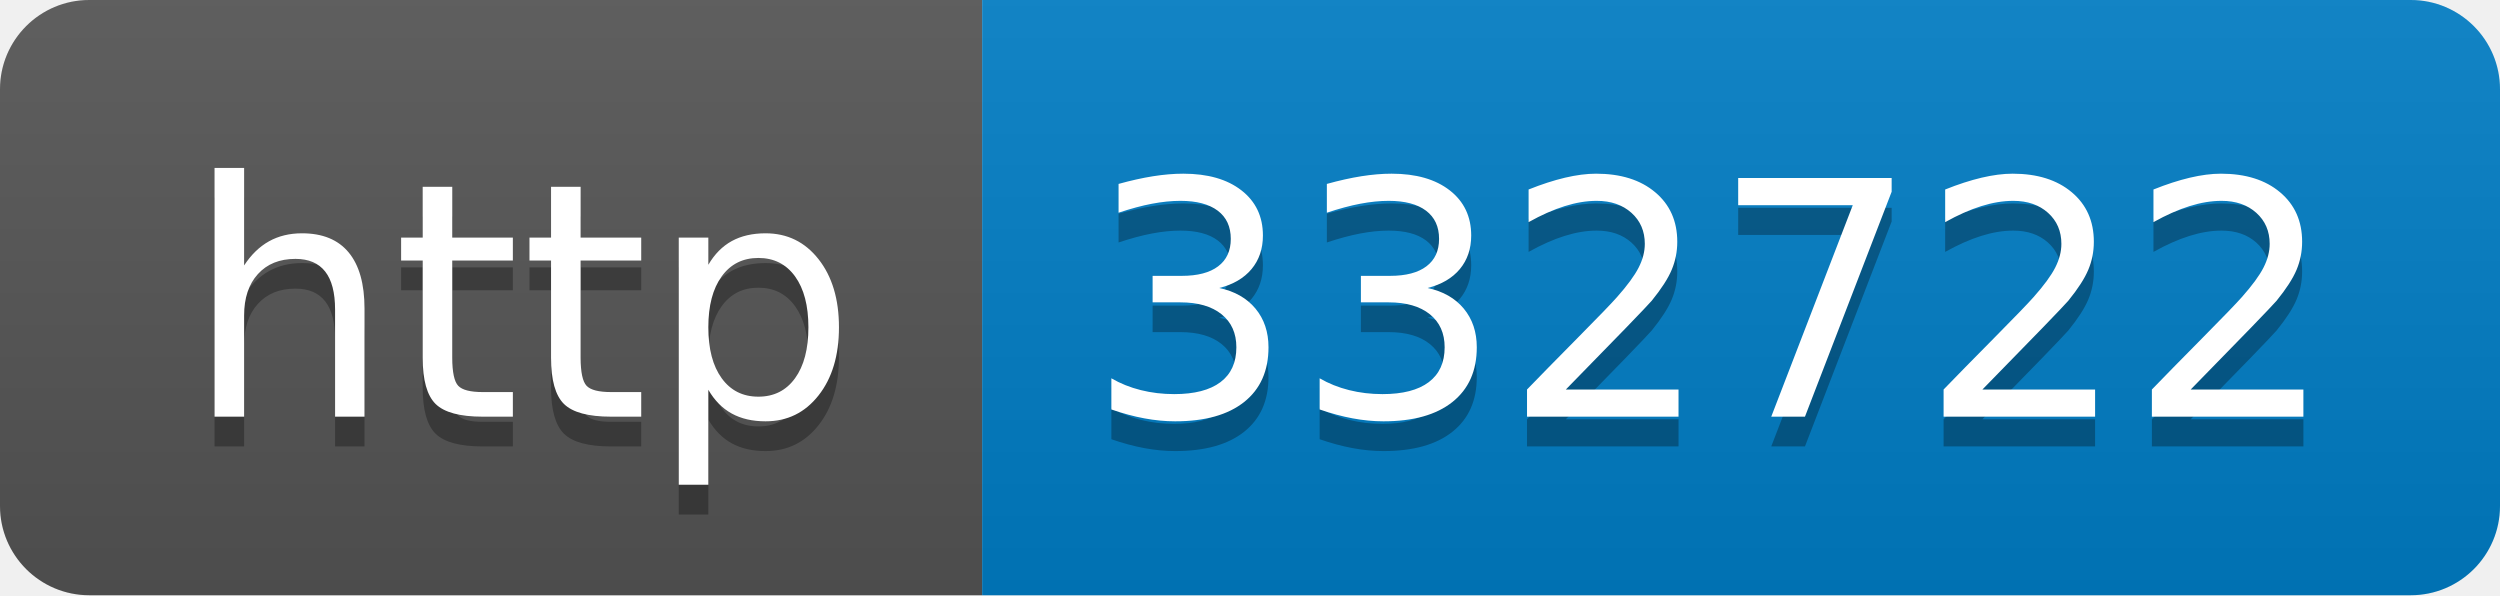
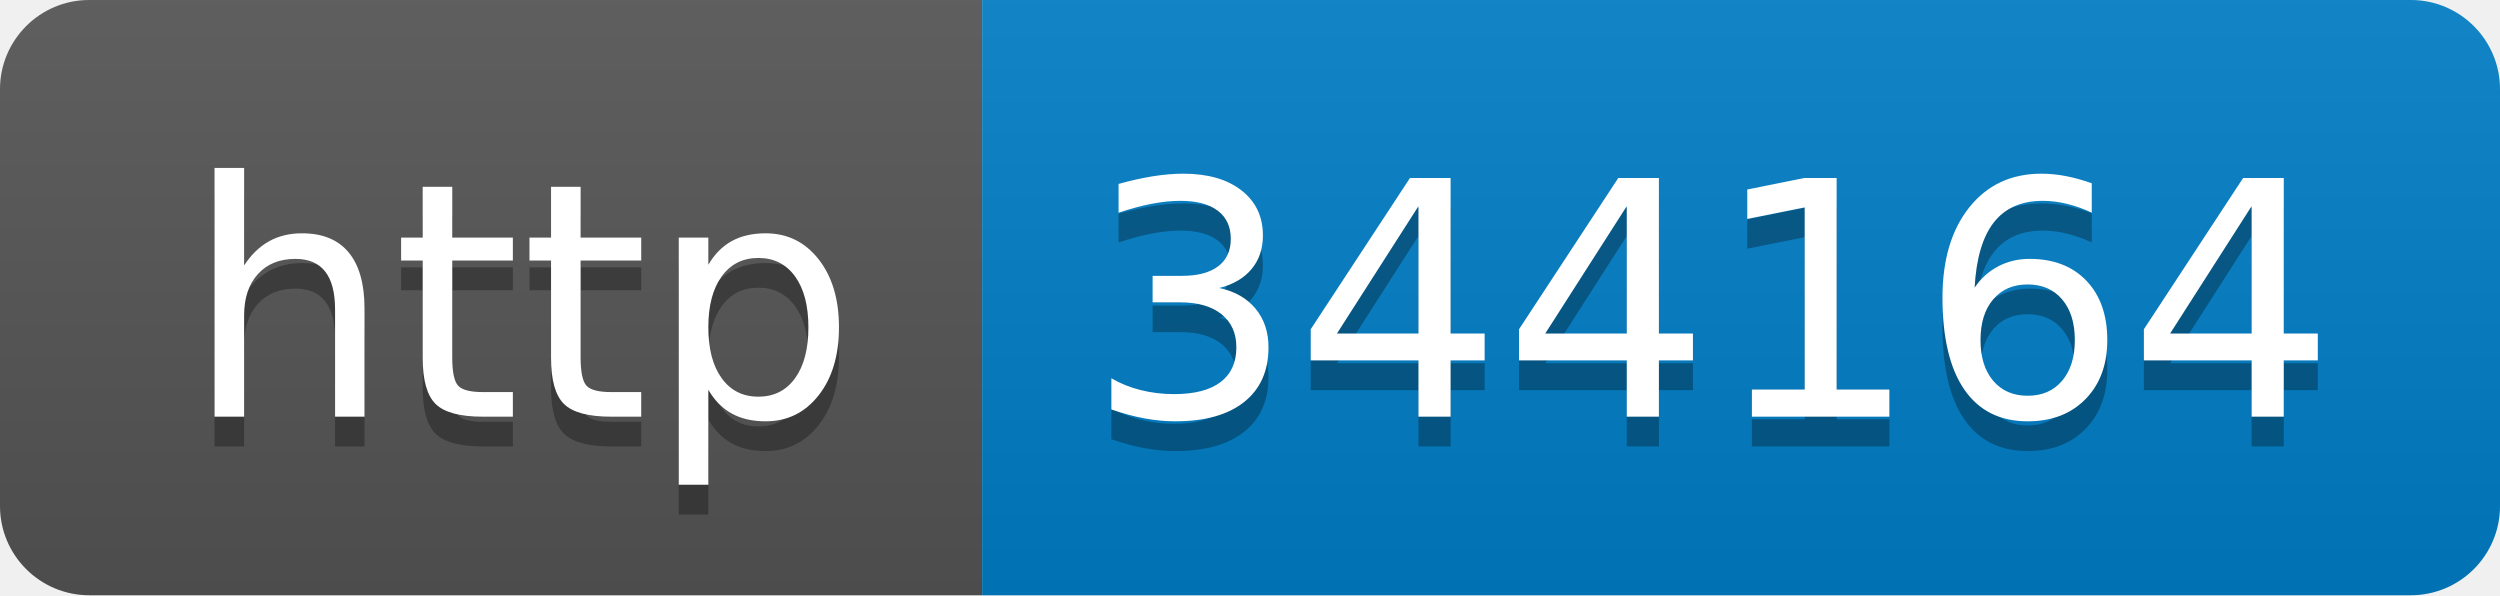
- <svg xmlns="http://www.w3.org/2000/svg" width="84" height="20" role="img" aria-label="http: 332722">
+ <svg xmlns="http://www.w3.org/2000/svg" width="84" height="20" role="img" aria-label="http: 344164">
  <linearGradient id="s" x2="0" y2="100%">
    <stop offset="0" stop-color="#bbb" stop-opacity=".1" />
    <stop offset="1" stop-opacity=".1" />
  </linearGradient>
  <clipPath id="r">
    <rect width="84" height="20" rx="3" fill="#fff" />
  </clipPath>
  <g clip-path="url(#r)">
    <rect width="33" height="20" fill="#555" />
    <rect x="33" width="51" height="20" fill="#007ec6" />
    <rect width="84" height="20" fill="url(#s)" />
  </g>
  <g fill="#fff" text-anchor="middle" font-family="Verdana,Geneva,DejaVu Sans,sans-serif" text-rendering="geometricPrecision" font-size="110">
    <text aria-hidden="true" x="175" y="150" fill="#010101" fill-opacity=".3" transform="scale(.1)" textLength="230">http</text>
    <text x="175" y="140" transform="scale(.1)" fill="#fff" textLength="230">http</text>
-     <text aria-hidden="true" x="575" y="150" fill="#010101" fill-opacity=".3" transform="scale(.1)" textLength="410">332722</text>
-     <text x="575" y="140" transform="scale(.1)" fill="#fff" textLength="410">332722</text>
+     <text aria-hidden="true" x="575" y="150" fill="#010101" fill-opacity=".3" transform="scale(.1)" textLength="410">344164</text>
+     <text x="575" y="140" transform="scale(.1)" fill="#fff" textLength="410">344164</text>
  </g>
</svg>
